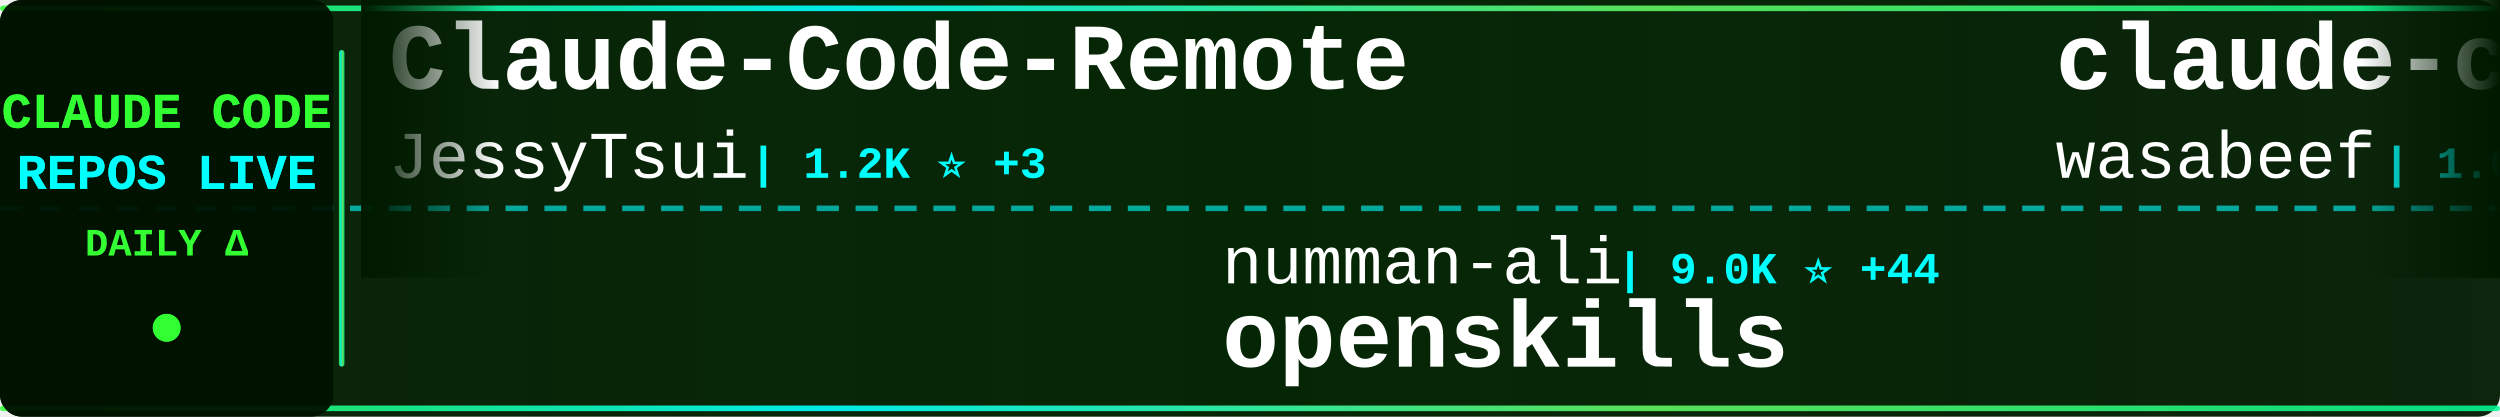
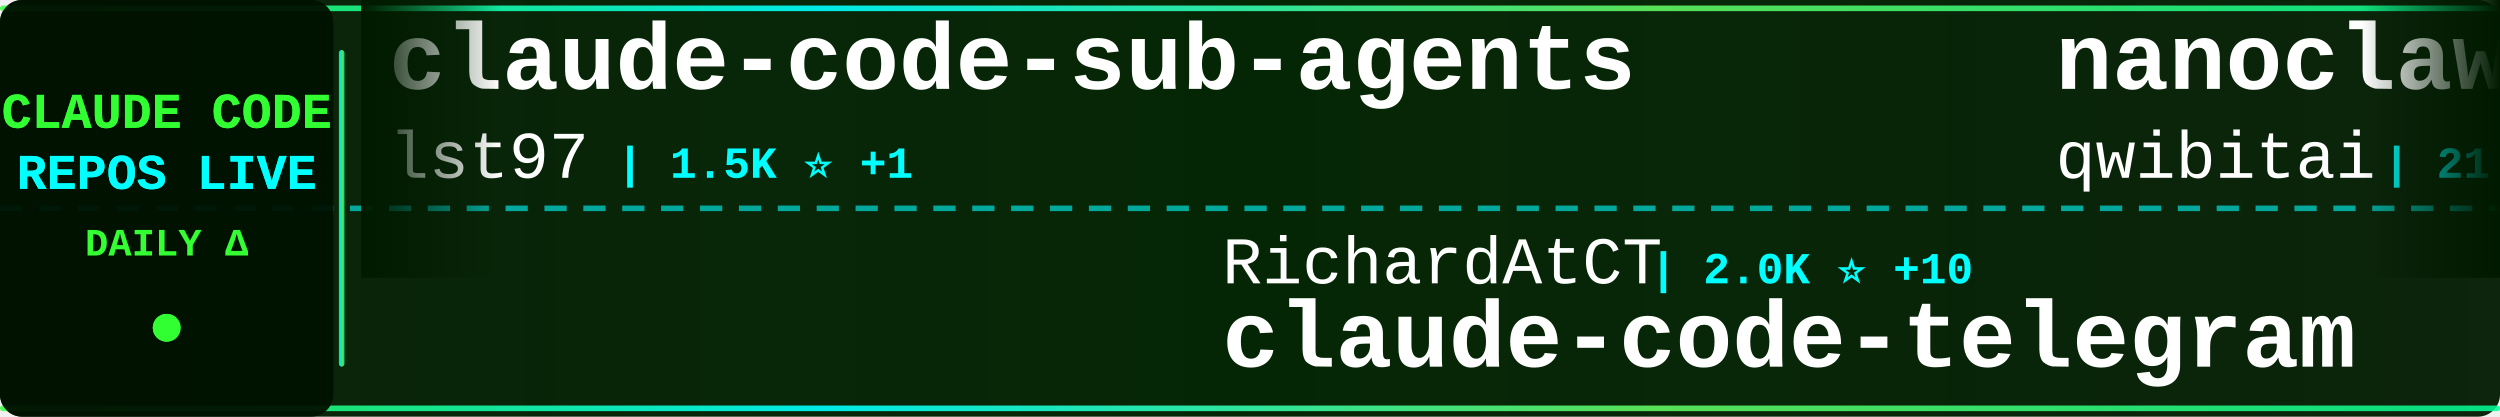
<svg xmlns="http://www.w3.org/2000/svg" width="900" height="150">
  <defs>
    <linearGradient id="tickerBg" x1="0%" y1="0%" x2="100%" y2="0%">
      <stop offset="0%" style="stop-color:#001a00;stop-opacity:0.95" />
      <stop offset="50%" style="stop-color:#002200;stop-opacity:0.98" />
      <stop offset="100%" style="stop-color:#001a00;stop-opacity:0.95" />
    </linearGradient>
    <linearGradient id="borderGrad" x1="0%" y1="0%" x2="100%" y2="0%">
      <stop offset="0%" style="stop-color:#33ff33;stop-opacity:0.85">
        <animate attributeName="stop-opacity" values="0.85;1;0.85" dur="2s" repeatCount="indefinite" />
      </stop>
      <stop offset="33%" style="stop-color:#00ffff;stop-opacity:0.9">
        <animate attributeName="stop-opacity" values="0.9;1;0.9" dur="2.2s" repeatCount="indefinite" />
      </stop>
      <stop offset="66%" style="stop-color:#66ff66;stop-opacity:0.85">
        <animate attributeName="stop-opacity" values="0.85;1;0.85" dur="1.8s" repeatCount="indefinite" />
      </stop>
      <stop offset="100%" style="stop-color:#00ff99;stop-opacity:0.85">
        <animate attributeName="stop-opacity" values="0.85;1;0.85" dur="2s" repeatCount="indefinite" />
      </stop>
    </linearGradient>
    <filter id="textGlow">
      <feGaussianBlur stdDeviation="0.1" result="coloredBlur" />
      <feMerge>
        <feMergeNode in="coloredBlur" />
        <feMergeNode in="SourceGraphic" />
      </feMerge>
    </filter>
    <filter id="metricGlow">
      <feGaussianBlur stdDeviation="0.2" result="coloredBlur" />
      <feMerge>
        <feMergeNode in="coloredBlur" />
        <feMergeNode in="SourceGraphic" />
      </feMerge>
    </filter>
    <linearGradient id="leftFade" x1="0%" y1="0%" x2="100%" y2="0%">
      <stop offset="0%" style="stop-color:#001a00;stop-opacity:1" />
      <stop offset="100%" style="stop-color:#001a00;stop-opacity:0" />
    </linearGradient>
    <linearGradient id="rightFade" x1="0%" y1="0%" x2="100%" y2="0%">
      <stop offset="0%" style="stop-color:#001a00;stop-opacity:0" />
      <stop offset="100%" style="stop-color:#001a00;stop-opacity:1" />
    </linearGradient>
  </defs>
  <rect width="900" height="150" fill="url(#tickerBg)" rx="8" />
  <rect x="0" y="2" width="900" height="2" fill="url(#borderGrad)" rx="1" />
  <rect x="0" y="146" width="900" height="2" fill="url(#borderGrad)" rx="1" />
  <line x1="0" y1="75" x2="900" y2="75" stroke="#00ffff" stroke-width="2" stroke-dasharray="8 6" opacity="0.6" />
  <rect x="0" y="0" width="120" height="150" fill="#001100" opacity="0.95" rx="8" />
  <text x="60" y="46" font-family="'Courier New', monospace" font-size="18" font-weight="bold" fill="#33ff33" text-anchor="middle" filter="url(#textGlow)">
    CLAUDE CODE
  </text>
  <text x="60" y="68" font-family="'Courier New', monospace" font-size="18" font-weight="bold" fill="#00ffff" text-anchor="middle" filter="url(#textGlow)">
    REPOS LIVE
  </text>
  <text x="60" y="92" font-family="'Courier New', monospace" font-size="14" font-weight="bold" fill="#33ff33" text-anchor="middle">
    DAILY Δ
  </text>
  <circle cx="60" cy="118" r="5" fill="#33ff33" filter="url(#metricGlow)">
    <animate attributeName="r" values="4;6;4" dur="1.5s" repeatCount="indefinite" />
    <animate attributeName="opacity" values="0.6;1;0.6" dur="1.5s" repeatCount="indefinite" />
  </circle>
  <rect x="122" y="18" width="2" height="114" fill="url(#borderGrad)" rx="1" />
  <clipPath id="tickerClip">
    <rect x="130" y="0" width="770" height="150" />
  </clipPath>
  <g clip-path="url(#tickerClip)">
    <g id="tickerItems">
      <animateTransform attributeName="transform" attributeType="XML" type="translate" from="0 0" to="-3000 0" dur="54s" repeatCount="indefinite" />
      <g transform="translate(0, 0)">
-         <text x="140" y="32" font-family="'Courier New', monospace" font-size="34" font-weight="bold" fill="#ffffff">Claude-Code-Remote</text>
-         <text x="140" y="64" font-family="'Courier New', monospace" font-size="24" font-weight="normal" fill="#ffffff" opacity="1.0">JessyTsui</text>
-         <text x="270" y="64" font-family="'Courier New', monospace" font-size="16" font-weight="bold" fill="#00ffff"> | 1.2K ⭐ +3</text>
+         <text x="140" y="32" font-family="'Courier New', monospace" font-size="34" font-weight="bold" fill="#ffffff">claude-code-sub-agents</text>
+         <text x="140" y="64" font-family="'Courier New', monospace" font-size="24" font-weight="normal" fill="#ffffff" opacity="1.0">lst97</text>
+         <text x="222" y="64" font-family="'Courier New', monospace" font-size="16" font-weight="bold" fill="#00ffff"> | 1.5K ⭐ +1</text>
      </g>
      <g transform="translate(300, 0)">
-         <text x="140" y="102" font-family="'Courier New', monospace" font-size="24" font-weight="normal" fill="#ffffff" opacity="1.0">numman-ali</text>
-         <text x="282" y="102" font-family="'Courier New', monospace" font-size="16" font-weight="bold" fill="#00ffff"> | 9.0K ⭐ +44</text>
-         <text x="140" y="132" font-family="'Courier New', monospace" font-size="34" font-weight="bold" fill="#ffffff">openskills</text>
+         <text x="140" y="102" font-family="'Courier New', monospace" font-size="24" font-weight="normal" fill="#ffffff" opacity="1.0">RichardAtCT</text>
+         <text x="294" y="102" font-family="'Courier New', monospace" font-size="16" font-weight="bold" fill="#00ffff"> | 2.0K ⭐ +10</text>
+         <text x="140" y="132" font-family="'Courier New', monospace" font-size="34" font-weight="bold" fill="#ffffff">claude-code-telegram</text>
      </g>
      <g transform="translate(600, 0)">
-         <text x="140" y="32" font-family="'Courier New', monospace" font-size="34" font-weight="bold" fill="#ffffff">claude-code-cookbook</text>
-         <text x="140" y="64" font-family="'Courier New', monospace" font-size="24" font-weight="normal" fill="#ffffff" opacity="1.0">wasabeef</text>
-         <text x="258" y="64" font-family="'Courier New', monospace" font-size="16" font-weight="bold" fill="#00ffff"> | 1.0K ⭐ +1</text>
+         <text x="140" y="32" font-family="'Courier New', monospace" font-size="34" font-weight="bold" fill="#ffffff">nanoclaw</text>
+         <text x="140" y="64" font-family="'Courier New', monospace" font-size="24" font-weight="normal" fill="#ffffff" opacity="1.0">qwibitai</text>
+         <text x="258" y="64" font-family="'Courier New', monospace" font-size="16" font-weight="bold" fill="#00ffff"> | 21.8K ⭐ +378</text>
      </g>
      <g transform="translate(900, 0)">
-         <text x="140" y="102" font-family="'Courier New', monospace" font-size="24" font-weight="normal" fill="#ffffff" opacity="1.0">ding113</text>
-         <text x="246" y="102" font-family="'Courier New', monospace" font-size="16" font-weight="bold" fill="#00ffff"> | 1.7K ⭐ +24</text>
-         <text x="140" y="132" font-family="'Courier New', monospace" font-size="34" font-weight="bold" fill="#ffffff">claude-code-hub</text>
+         <text x="140" y="102" font-family="'Courier New', monospace" font-size="24" font-weight="normal" fill="#ffffff" opacity="1.0">JessyTsui</text>
+         <text x="270" y="102" font-family="'Courier New', monospace" font-size="16" font-weight="bold" fill="#00ffff"> | 1.2K ⭐ +3</text>
+         <text x="140" y="132" font-family="'Courier New', monospace" font-size="34" font-weight="bold" fill="#ffffff">Claude-Code-Remote</text>
      </g>
      <g transform="translate(1200, 0)">
-         <text x="140" y="32" font-family="'Courier New', monospace" font-size="34" font-weight="bold" fill="#ffffff">awesome-claude-code-suba...</text>
-         <text x="140" y="64" font-family="'Courier New', monospace" font-size="24" font-weight="normal" fill="#ffffff" opacity="1.0">VoltAgent</text>
-         <text x="270" y="64" font-family="'Courier New', monospace" font-size="16" font-weight="bold" fill="#00ffff"> | 13.3K ⭐ +230</text>
+         <text x="140" y="32" font-family="'Courier New', monospace" font-size="34" font-weight="bold" fill="#ffffff">claude-code-config</text>
+         <text x="140" y="64" font-family="'Courier New', monospace" font-size="24" font-weight="normal" fill="#ffffff" opacity="1.0">jarrodwatts</text>
+         <text x="294" y="64" font-family="'Courier New', monospace" font-size="16" font-weight="bold" fill="#00ffff"> | 978 ⭐ +4</text>
      </g>
      <g transform="translate(1500, 0)">
-         <text x="140" y="102" font-family="'Courier New', monospace" font-size="24" font-weight="normal" fill="#ffffff" opacity="1.0">Cranot</text>
-         <text x="234" y="102" font-family="'Courier New', monospace" font-size="16" font-weight="bold" fill="#00ffff"> | 2.5K ⭐ +2</text>
-         <text x="140" y="132" font-family="'Courier New', monospace" font-size="34" font-weight="bold" fill="#ffffff">claude-code-guide</text>
+         <text x="140" y="102" font-family="'Courier New', monospace" font-size="24" font-weight="normal" fill="#ffffff" opacity="1.0">Piebald-AI</text>
+         <text x="282" y="102" font-family="'Courier New', monospace" font-size="16" font-weight="bold" fill="#00ffff"> | 5.7K ⭐ +74</text>
+         <text x="140" y="132" font-family="'Courier New', monospace" font-size="34" font-weight="bold" fill="#ffffff">claude-code-system-promp...</text>
      </g>
      <g transform="translate(1800, 0)">
-         <text x="140" y="32" font-family="'Courier New', monospace" font-size="34" font-weight="bold" fill="#ffffff">claude-code-tools</text>
-         <text x="140" y="64" font-family="'Courier New', monospace" font-size="24" font-weight="normal" fill="#ffffff" opacity="1.0">pchalasani</text>
-         <text x="282" y="64" font-family="'Courier New', monospace" font-size="16" font-weight="bold" fill="#00ffff"> | 1.6K ⭐ +4</text>
+         <text x="140" y="32" font-family="'Courier New', monospace" font-size="34" font-weight="bold" fill="#ffffff">claude-code-security-rev...</text>
+         <text x="140" y="64" font-family="'Courier New', monospace" font-size="24" font-weight="normal" fill="#ffffff" opacity="1.0">anthropics</text>
+         <text x="282" y="64" font-family="'Courier New', monospace" font-size="16" font-weight="bold" fill="#00ffff"> | 3.7K ⭐ +26</text>
      </g>
      <g transform="translate(2100, 0)">
-         <text x="140" y="102" font-family="'Courier New', monospace" font-size="24" font-weight="normal" fill="#ffffff" opacity="1.0">EveryInc</text>
-         <text x="258" y="102" font-family="'Courier New', monospace" font-size="16" font-weight="bold" fill="#00ffff"> | 10.2K ⭐ +85</text>
-         <text x="140" y="132" font-family="'Courier New', monospace" font-size="34" font-weight="bold" fill="#ffffff">compound-engineering-plu...</text>
+         <text x="140" y="102" font-family="'Courier New', monospace" font-size="24" font-weight="normal" fill="#ffffff" opacity="1.0">snarktank</text>
+         <text x="270" y="102" font-family="'Courier New', monospace" font-size="16" font-weight="bold" fill="#00ffff"> | 12.6K ⭐ +83</text>
+         <text x="140" y="132" font-family="'Courier New', monospace" font-size="34" font-weight="bold" fill="#ffffff">ralph</text>
      </g>
      <g transform="translate(2400, 0)">
-         <text x="140" y="32" font-family="'Courier New', monospace" font-size="34" font-weight="bold" fill="#ffffff">claude-code-settings</text>
-         <text x="140" y="64" font-family="'Courier New', monospace" font-size="24" font-weight="normal" fill="#ffffff" opacity="1.0">feiskyer</text>
-         <text x="258" y="64" font-family="'Courier New', monospace" font-size="16" font-weight="bold" fill="#00ffff"> | 1.3K ⭐</text>
+         <text x="140" y="32" font-family="'Courier New', monospace" font-size="34" font-weight="bold" fill="#ffffff">idea-claude-code-gui</text>
+         <text x="140" y="64" font-family="'Courier New', monospace" font-size="24" font-weight="normal" fill="#ffffff" opacity="1.0">zhukunpenglinyutong</text>
+         <text x="390" y="64" font-family="'Courier New', monospace" font-size="16" font-weight="bold" fill="#00ffff"> | 1.6K ⭐ +16</text>
      </g>
      <g transform="translate(2700, 0)">
-         <text x="140" y="102" font-family="'Courier New', monospace" font-size="24" font-weight="normal" fill="#ffffff" opacity="1.0">code-yeongyu</text>
-         <text x="306" y="102" font-family="'Courier New', monospace" font-size="16" font-weight="bold" fill="#00ffff"> | 39.1K ⭐ +368</text>
-         <text x="140" y="132" font-family="'Courier New', monospace" font-size="34" font-weight="bold" fill="#ffffff">oh-my-openagent</text>
+         <text x="140" y="102" font-family="'Courier New', monospace" font-size="24" font-weight="normal" fill="#ffffff" opacity="1.0">pedrohcgs</text>
+         <text x="270" y="102" font-family="'Courier New', monospace" font-size="16" font-weight="bold" fill="#00ffff"> | 600 ⭐ +12</text>
+         <text x="140" y="132" font-family="'Courier New', monospace" font-size="34" font-weight="bold" fill="#ffffff">claude-code-my-workflow</text>
      </g>
      <g transform="translate(3000, 0)">
-         <text x="140" y="32" font-family="'Courier New', monospace" font-size="34" font-weight="bold" fill="#ffffff">Claude-Code-Remote</text>
-         <text x="140" y="64" font-family="'Courier New', monospace" font-size="24" font-weight="normal" fill="#ffffff" opacity="1.0">JessyTsui</text>
-         <text x="270" y="64" font-family="'Courier New', monospace" font-size="16" font-weight="bold" fill="#00ffff"> | 1.2K ⭐ +3</text>
+         <text x="140" y="32" font-family="'Courier New', monospace" font-size="34" font-weight="bold" fill="#ffffff">claude-code-sub-agents</text>
+         <text x="140" y="64" font-family="'Courier New', monospace" font-size="24" font-weight="normal" fill="#ffffff" opacity="1.0">lst97</text>
+         <text x="222" y="64" font-family="'Courier New', monospace" font-size="16" font-weight="bold" fill="#00ffff"> | 1.5K ⭐ +1</text>
      </g>
      <g transform="translate(3300, 0)">
-         <text x="140" y="102" font-family="'Courier New', monospace" font-size="24" font-weight="normal" fill="#ffffff" opacity="1.0">numman-ali</text>
-         <text x="282" y="102" font-family="'Courier New', monospace" font-size="16" font-weight="bold" fill="#00ffff"> | 9.0K ⭐ +44</text>
-         <text x="140" y="132" font-family="'Courier New', monospace" font-size="34" font-weight="bold" fill="#ffffff">openskills</text>
+         <text x="140" y="102" font-family="'Courier New', monospace" font-size="24" font-weight="normal" fill="#ffffff" opacity="1.0">RichardAtCT</text>
+         <text x="294" y="102" font-family="'Courier New', monospace" font-size="16" font-weight="bold" fill="#00ffff"> | 2.0K ⭐ +10</text>
+         <text x="140" y="132" font-family="'Courier New', monospace" font-size="34" font-weight="bold" fill="#ffffff">claude-code-telegram</text>
      </g>
      <g transform="translate(3600, 0)">
-         <text x="140" y="32" font-family="'Courier New', monospace" font-size="34" font-weight="bold" fill="#ffffff">claude-code-cookbook</text>
-         <text x="140" y="64" font-family="'Courier New', monospace" font-size="24" font-weight="normal" fill="#ffffff" opacity="1.0">wasabeef</text>
-         <text x="258" y="64" font-family="'Courier New', monospace" font-size="16" font-weight="bold" fill="#00ffff"> | 1.0K ⭐ +1</text>
+         <text x="140" y="32" font-family="'Courier New', monospace" font-size="34" font-weight="bold" fill="#ffffff">nanoclaw</text>
+         <text x="140" y="64" font-family="'Courier New', monospace" font-size="24" font-weight="normal" fill="#ffffff" opacity="1.0">qwibitai</text>
+         <text x="258" y="64" font-family="'Courier New', monospace" font-size="16" font-weight="bold" fill="#00ffff"> | 21.8K ⭐ +378</text>
      </g>
      <g transform="translate(3900, 0)">
-         <text x="140" y="102" font-family="'Courier New', monospace" font-size="24" font-weight="normal" fill="#ffffff" opacity="1.0">ding113</text>
-         <text x="246" y="102" font-family="'Courier New', monospace" font-size="16" font-weight="bold" fill="#00ffff"> | 1.7K ⭐ +24</text>
-         <text x="140" y="132" font-family="'Courier New', monospace" font-size="34" font-weight="bold" fill="#ffffff">claude-code-hub</text>
+         <text x="140" y="102" font-family="'Courier New', monospace" font-size="24" font-weight="normal" fill="#ffffff" opacity="1.0">JessyTsui</text>
+         <text x="270" y="102" font-family="'Courier New', monospace" font-size="16" font-weight="bold" fill="#00ffff"> | 1.2K ⭐ +3</text>
+         <text x="140" y="132" font-family="'Courier New', monospace" font-size="34" font-weight="bold" fill="#ffffff">Claude-Code-Remote</text>
      </g>
    </g>
  </g>
  <rect x="130" y="0" width="50" height="100" fill="url(#leftFade)" />
  <rect x="850" y="0" width="50" height="100" fill="url(#rightFade)" />
</svg>
